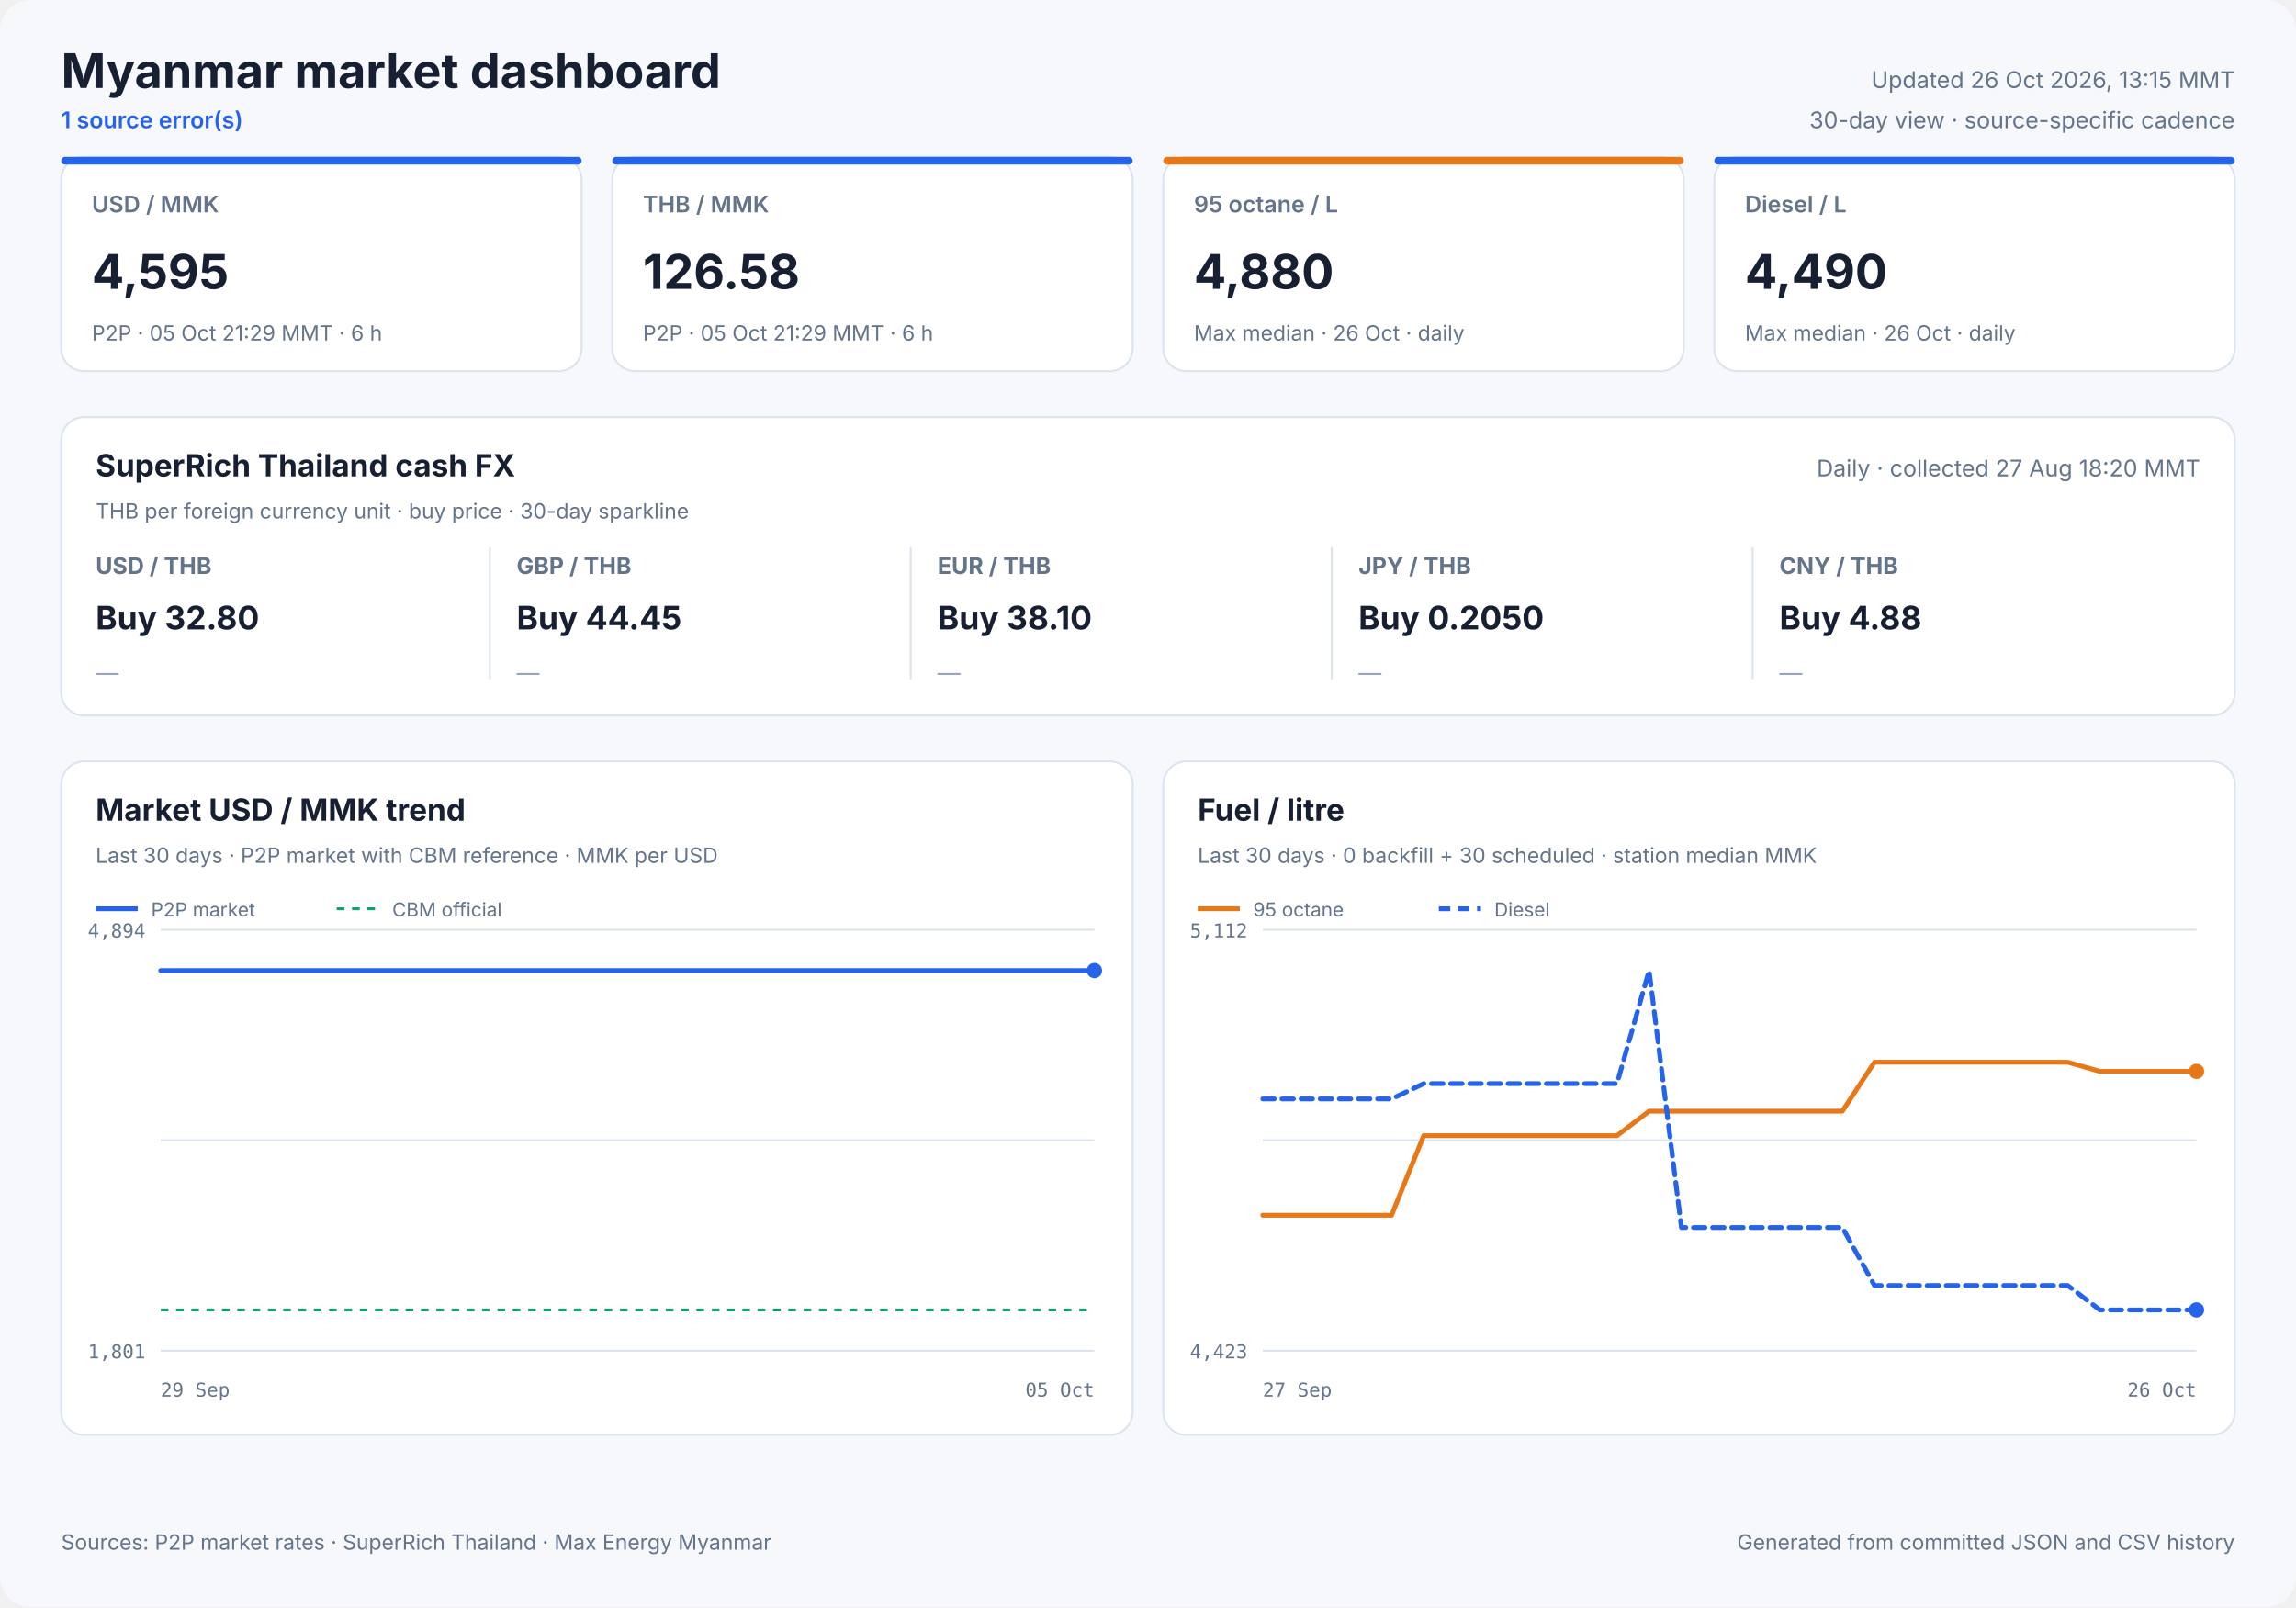
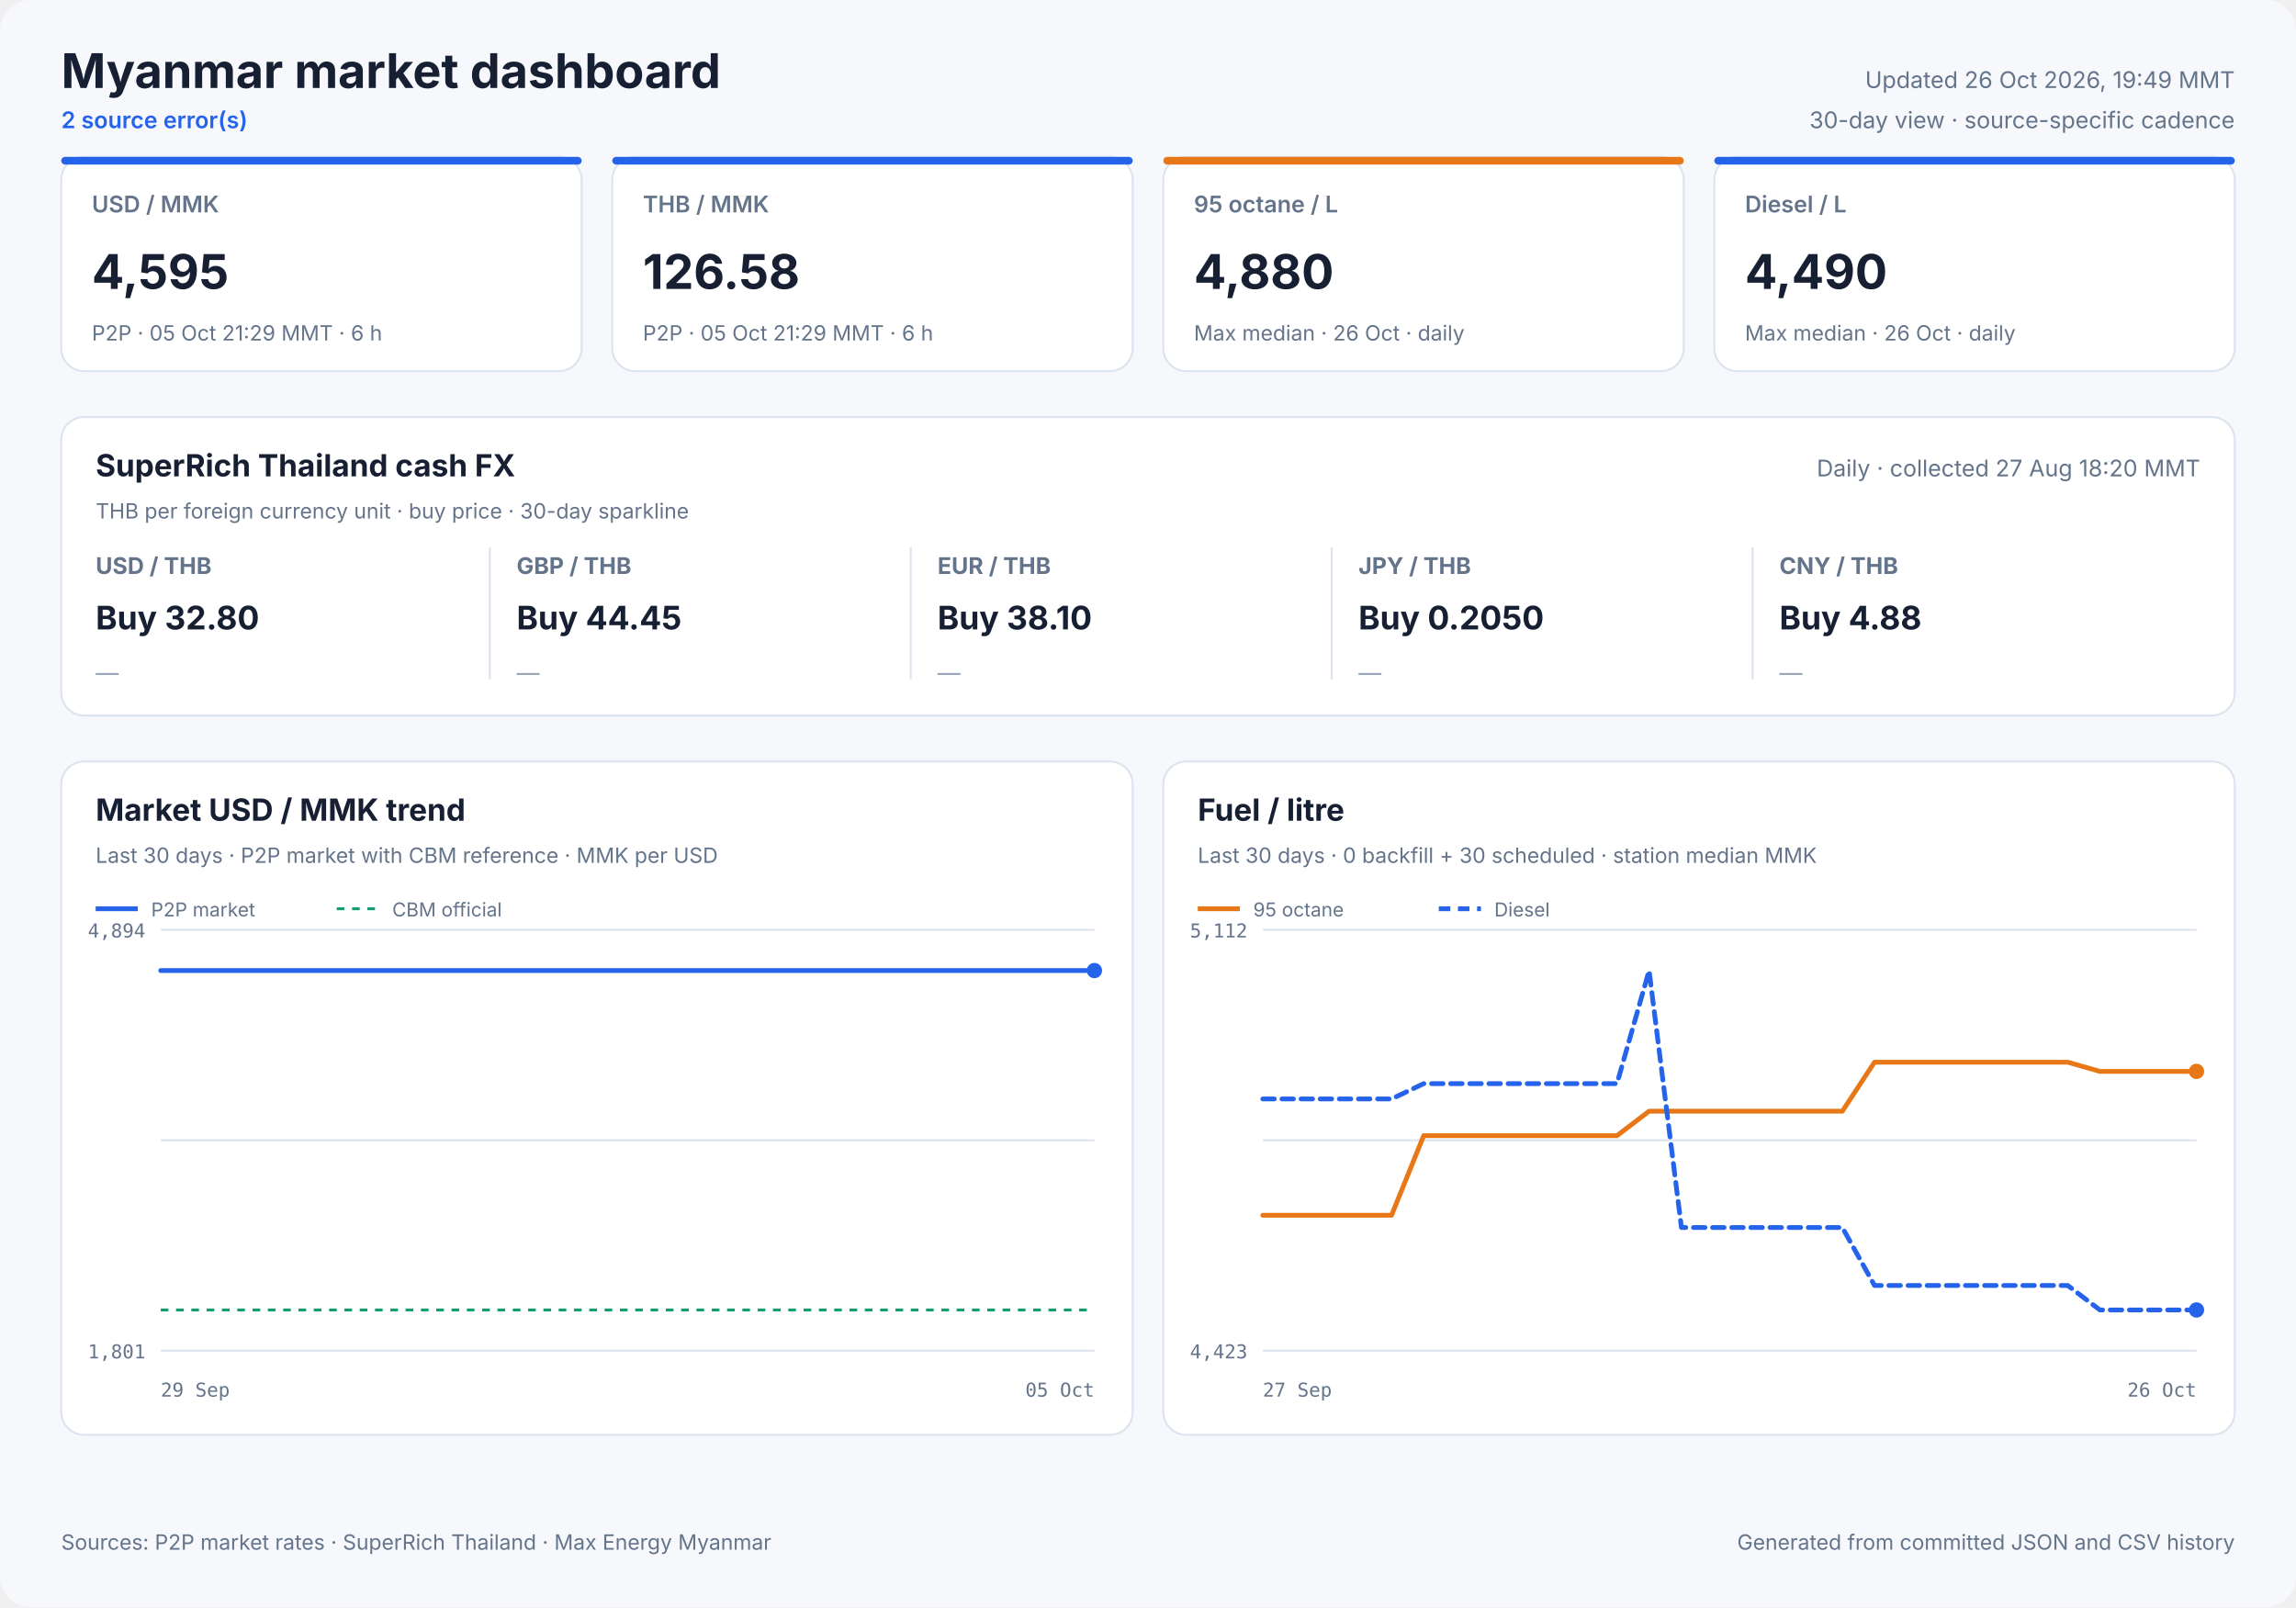
<svg xmlns="http://www.w3.org/2000/svg" width="1200" height="840" viewBox="0 0 1200 840" role="img">
  <style>
            text { font-family: Inter, ui-sans-serif, system-ui, -apple-system, sans-serif; fill: #172033; }
            .panel { fill: #ffffff; stroke: #dbe3ef; stroke-width: 1; }
            .title { font-size: 25px; font-weight: 700; }
            .freshness { font-size: 12px; fill: #64748b; }
            .status { font-size: 12px; fill: #2563eb; font-weight: 600; }
            .card-label { font-size: 12px; fill: #64748b; font-weight: 600; }
            .card-value { font-size: 25px; font-weight: 700; }
            .card-note { font-size: 11px; fill: #64748b; }
            .cash-pair { font-size: 12px; fill: #64748b; font-weight: 650; }
            .cash-value { font-size: 17px; font-weight: 700; }
            .cash-note { font-size: 11px; fill: #64748b; }
            .sparkline { stroke: #2563eb; stroke-width: 1.7; stroke-linecap: round; stroke-linejoin: round; }
            .sparkline-dot { fill: #2563eb; }
            .sparkline-baseline { stroke: #dbe3ef; stroke-width: 1; }
            .cash-sparkline-empty { font-size: 12px; fill: #94a3b8; }
            .panel-title { font-size: 16px; font-weight: 700; }
            .panel-subtitle { font-size: 11px; fill: #64748b; }
            .empty-title { font-size: 16px; font-weight: 650; fill: #64748b; }
            .empty-note { font-size: 12px; fill: #94a3b8; }
            .axis { font-size: 10px; fill: #64748b; font-family: ui-monospace, SFMono-Regular, monospace; }
            .legend { font-size: 10px; fill: #64748b; }
            .grid { stroke: #dbe3ef; stroke-width: 1; }
            .footer { font-size: 11px; fill: #64748b; }
        </style>
  <rect width="1200" height="840" rx="16" fill="#f6f8fc" />
  <text x="32" y="46" class="title" text-anchor="start">Myanmar market dashboard</text>
-   <text x="32" y="67" class="status" text-anchor="start">1 source error(s)</text>
-   <text x="1168" y="46" class="freshness" text-anchor="end">Updated 26 Oct 2026, 13:15 MMT</text>
+   <text x="32" y="67" class="status" text-anchor="start">2 source error(s)</text>
+   <text x="1168" y="46" class="freshness" text-anchor="end">Updated 26 Oct 2026, 19:49 MMT</text>
  <text x="1168" y="67" class="freshness" text-anchor="end">30-day view · source-specific cadence</text>
  <rect x="32" y="82" width="272" height="112" rx="12" class="panel" />
  <rect x="32" y="82" width="272" height="4" rx="2" fill="#2563eb" />
  <text x="48" y="111" class="card-label" text-anchor="start">USD / MMK</text>
  <text x="48" y="151" class="card-value" text-anchor="start">4,595</text>
  <text x="48" y="178" class="card-note" text-anchor="start">P2P · 05 Oct 21:29 MMT · 6 h</text>
  <rect x="320" y="82" width="272" height="112" rx="12" class="panel" />
  <rect x="320" y="82" width="272" height="4" rx="2" fill="#2563eb" />
  <text x="336" y="111" class="card-label" text-anchor="start">THB / MMK</text>
  <text x="336" y="151" class="card-value" text-anchor="start">126.58</text>
  <text x="336" y="178" class="card-note" text-anchor="start">P2P · 05 Oct 21:29 MMT · 6 h</text>
  <rect x="608" y="82" width="272" height="112" rx="12" class="panel" />
  <rect x="608" y="82" width="272" height="4" rx="2" fill="#e87817" />
  <text x="624" y="111" class="card-label" text-anchor="start">95 octane / L</text>
  <text x="624" y="151" class="card-value" text-anchor="start">4,880</text>
  <text x="624" y="178" class="card-note" text-anchor="start">Max median · 26 Oct · daily</text>
  <rect x="896" y="82" width="272" height="112" rx="12" class="panel" />
  <rect x="896" y="82" width="272" height="4" rx="2" fill="#2563eb" />
  <text x="912" y="111" class="card-label" text-anchor="start">Diesel / L</text>
  <text x="912" y="151" class="card-value" text-anchor="start">4,490</text>
  <text x="912" y="178" class="card-note" text-anchor="start">Max median · 26 Oct · daily</text>
  <rect x="32" y="218" width="1136" height="156" rx="12" class="panel" />
  <text x="50" y="249" class="panel-title" text-anchor="start">SuperRich Thailand cash FX</text>
  <text x="50" y="271" class="panel-subtitle" text-anchor="start">THB per foreign currency unit · buy price · 30-day sparkline</text>
  <text x="1150" y="249" class="freshness" text-anchor="end">Daily · collected 27 Aug 18:20 MMT</text>
  <text x="50" y="300" class="cash-pair" text-anchor="start">USD / THB</text>
  <text x="50" y="329" class="cash-value" text-anchor="start">Buy 32.80</text>
  <text x="50" y="356.0" class="cash-sparkline-empty" text-anchor="start">—</text>
  <line x1="256" y1="286" x2="256" y2="355" class="grid" />
  <text x="270" y="300" class="cash-pair" text-anchor="start">GBP / THB</text>
  <text x="270" y="329" class="cash-value" text-anchor="start">Buy 44.45</text>
  <text x="270" y="356.0" class="cash-sparkline-empty" text-anchor="start">—</text>
  <line x1="476" y1="286" x2="476" y2="355" class="grid" />
  <text x="490" y="300" class="cash-pair" text-anchor="start">EUR / THB</text>
  <text x="490" y="329" class="cash-value" text-anchor="start">Buy 38.10</text>
  <text x="490" y="356.0" class="cash-sparkline-empty" text-anchor="start">—</text>
  <line x1="696" y1="286" x2="696" y2="355" class="grid" />
  <text x="710" y="300" class="cash-pair" text-anchor="start">JPY / THB</text>
  <text x="710" y="329" class="cash-value" text-anchor="start">Buy 0.2050</text>
  <text x="710" y="356.0" class="cash-sparkline-empty" text-anchor="start">—</text>
  <line x1="916" y1="286" x2="916" y2="355" class="grid" />
  <text x="930" y="300" class="cash-pair" text-anchor="start">CNY / THB</text>
  <text x="930" y="329" class="cash-value" text-anchor="start">Buy 4.88</text>
  <text x="930" y="356.0" class="cash-sparkline-empty" text-anchor="start">—</text>
  <rect x="32" y="398" width="560" height="352" rx="12" class="panel" />
  <text x="50" y="429" class="panel-title" text-anchor="start">Market USD / MMK trend</text>
  <text x="50" y="451" class="panel-subtitle" text-anchor="start">Last 30 days · P2P market with CBM reference · MMK per USD</text>
  <line x1="84" y1="486.0" x2="572" y2="486.0" class="grid" />
  <line x1="84" y1="596.0" x2="572" y2="596.0" class="grid" />
  <line x1="84" y1="706.0" x2="572" y2="706.0" class="grid" />
  <text x="76" y="490" class="axis" text-anchor="end">4,894</text>
  <text x="76" y="710" class="axis" text-anchor="end">1,801</text>
  <text x="84" y="730" class="axis" text-anchor="start">29 Sep</text>
  <text x="572" y="730" class="axis" text-anchor="end">05 Oct</text>
  <line x1="84" y1="684.7" x2="572" y2="684.7" stroke="#0f9d75" stroke-width="1.5" stroke-dasharray="4 4" />
  <polyline points="84.0,507.3 107.1,507.3 136.7,507.3 160.0,507.3 182.5,507.3 213.1,507.3 237.9,507.3 261.4,507.3 290.9,507.3 313.5,507.3 335.7,507.3 366.0,507.3 388.7,507.3 408.9,507.3 423.9,507.3 439.7,507.3 467.0,507.3 487.8,507.3 516.8,507.3 543.1,507.3 572.0,507.3" fill="none" stroke="#2563eb" stroke-width="2.5" stroke-linecap="round" stroke-linejoin="round" />
  <circle cx="572.0" cy="507.3" r="4" fill="#2563eb" />
  <line x1="50" y1="475" x2="72" y2="475" stroke="#2563eb" stroke-width="2.5" />
  <text x="79" y="479" class="legend" text-anchor="start">P2P market</text>
  <line x1="176" y1="475" x2="198" y2="475" stroke="#0f9d75" stroke-width="1.5" stroke-dasharray="4 4" />
  <text x="205" y="479" class="legend" text-anchor="start">CBM official</text>
  <rect x="608" y="398" width="560" height="352" rx="12" class="panel" />
  <text x="626" y="429" class="panel-title" text-anchor="start">Fuel / litre</text>
  <text x="626" y="451" class="panel-subtitle" text-anchor="start">Last 30 days · 0 backfill + 30 scheduled · station median MMK</text>
  <line x1="660" y1="486.0" x2="1148" y2="486.0" class="grid" />
  <line x1="660" y1="596.0" x2="1148" y2="596.0" class="grid" />
  <line x1="660" y1="706.0" x2="1148" y2="706.0" class="grid" />
  <text x="652" y="490" class="axis" text-anchor="end">5,112</text>
  <text x="652" y="710" class="axis" text-anchor="end">4,423</text>
  <text x="660" y="730" class="axis" text-anchor="start">27 Sep</text>
  <text x="1148" y="730" class="axis" text-anchor="end">26 Oct</text>
  <polyline points="660.0,635.2 676.8,635.2 693.7,635.2 710.5,635.2 727.3,635.2 744.1,593.6 761.0,593.6 777.8,593.6 794.6,593.6 811.4,593.6 828.3,593.6 845.1,593.6 861.9,580.8 878.8,580.8 895.6,580.8 912.4,580.8 929.2,580.8 946.1,580.8 962.9,580.8 979.7,555.2 996.6,555.2 1013.4,555.2 1030.2,555.2 1047.0,555.2 1063.9,555.2 1080.7,555.2 1097.5,560.0 1114.3,560.0 1131.2,560.0 1148.0,560.0" fill="none" stroke="#e87817" stroke-width="2.5" stroke-linecap="round" stroke-linejoin="round" />
  <circle cx="1148.0" cy="560.0" r="4" fill="#e87817" />
  <line x1="626" y1="475" x2="648" y2="475" stroke="#e87817" stroke-width="2.5" />
  <text x="655" y="479" class="legend" text-anchor="start">95 octane</text>
  <polyline points="660.0,574.4 676.8,574.4 693.7,574.4 710.5,574.4 727.3,574.4 744.1,566.4 761.0,566.4 777.8,566.4 794.6,566.4 811.4,566.4 828.3,566.4 845.1,566.4 861.9,507.3 878.8,641.6 895.6,641.6 912.4,641.6 929.2,641.6 946.1,641.6 962.9,641.6 979.7,671.9 996.6,671.9 1013.4,671.9 1030.2,671.9 1047.0,671.9 1063.9,671.9 1080.7,671.9 1097.5,684.7 1114.3,684.7 1131.2,684.7 1148.0,684.7" fill="none" stroke="#2563eb" stroke-width="2.5" stroke-linecap="round" stroke-linejoin="round" stroke-dasharray="6 4" />
  <circle cx="1148.0" cy="684.7" r="4" fill="#2563eb" />
  <line x1="752" y1="475" x2="774" y2="475" stroke="#2563eb" stroke-width="2.5" stroke-dasharray="6 4" />
  <text x="781" y="479" class="legend" text-anchor="start">Diesel</text>
  <text x="32" y="810" class="footer" text-anchor="start">Sources: P2P market rates · SuperRich Thailand · Max Energy Myanmar</text>
  <text x="1168" y="810" class="footer" text-anchor="end">Generated from committed JSON and CSV history</text>
</svg>
